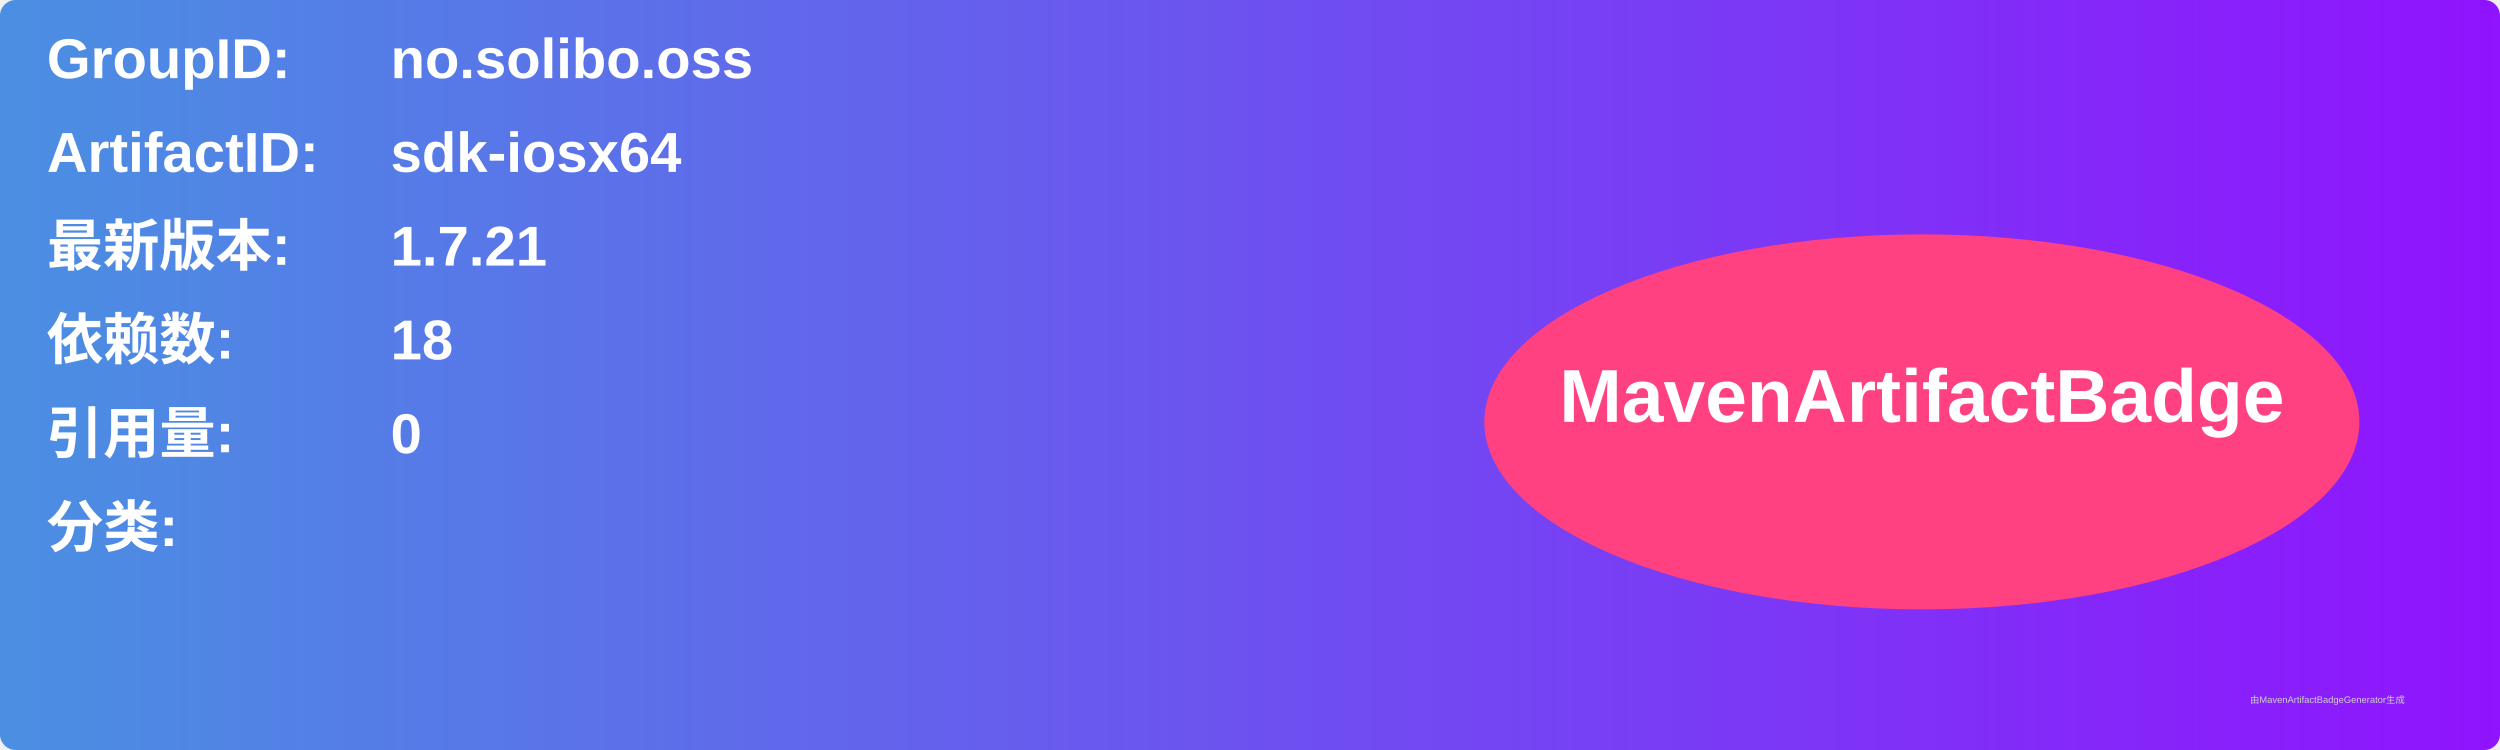
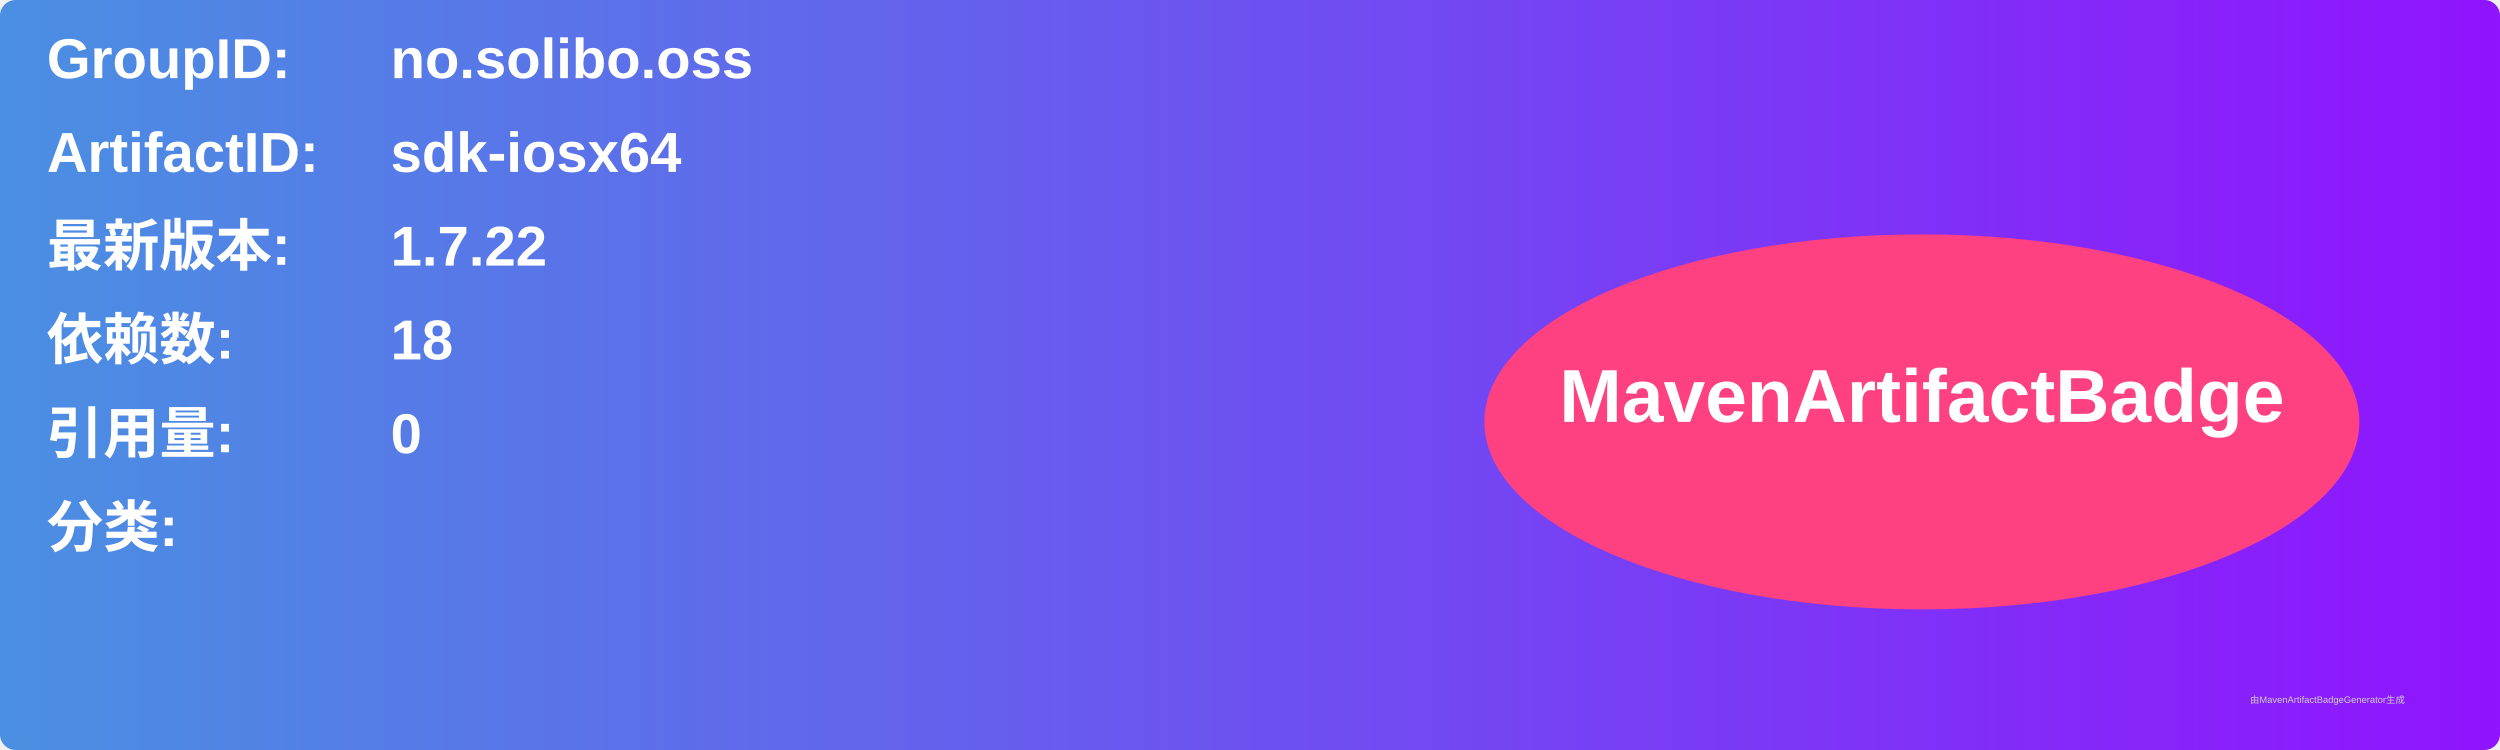
<svg xmlns="http://www.w3.org/2000/svg" width="800" height="240" viewBox="0 0 800 240">
  <linearGradient id="grad" x1="0%" y1="0%" x2="100%" y2="0%">
    <stop offset="0%" stop-color="#4a90e2" />
    <stop offset="100%" stop-color="#9013fe" />
  </linearGradient>
  <rect width="100%" height="100%" rx="5" ry="5" fill="url(#grad)" />
  <g transform="translate(15, 15)">
    <text x="0" y="10" font-family="Arial" font-size="18" fill="white" font-weight="bold" width="260">GroupID:</text>
    <text x="110" y="10" font-family="Arial" font-size="18" fill="white" font-weight="bold" width="460">no.solibo.oss</text>
    <text x="0" y="40" font-family="Arial" font-size="18" fill="white" font-weight="bold" width="260">ArtifactID:</text>
    <text x="110" y="40" font-family="Arial" font-size="18" fill="white" font-weight="bold" width="460">sdk-iosx64</text>
    <text x="0" y="70" font-family="Arial" font-size="18" fill="white" font-weight="bold">最新版本:</text>
    <text x="110" y="70" font-family="Arial" font-size="18" fill="white" font-weight="bold">
-       <tspan font-weight="bold">1.7.21</tspan>
+       <tspan font-weight="bold">1.7.22</tspan>
    </text>
    <text x="0" y="100" font-family="Arial" font-size="18" fill="white" font-weight="bold">依赖数: </text>
    <text x="110" y="100" font-family="Arial" font-size="18" fill="white">
      <tspan font-weight="bold">18</tspan>
    </text>
    <text x="0" y="130" font-family="Arial" font-size="18" fill="white" font-weight="bold">引用量: </text>
    <text x="110" y="130" font-family="Arial" font-size="18" fill="white">
      <tspan font-weight="bold">0</tspan>
    </text>
    <text x="0" y="160" font-family="Arial" font-size="18" fill="white" font-weight="bold">分类:</text>
    <text x="10" y="190" font-family="Arial" font-size="10" fill="white">
      <tspan font-weight="bold" />
    </text>
    <ellipse cx="600" cy="120" rx="140" ry="60" fill="#ff4081" />
    <text x="600" y="120" text-anchor="middle" font-family="Arial" font-size="24" fill="white" font-weight="bold">MavenArtifactBadge</text>
  </g>
  <text x="720" y="225" font-family="Arial" font-size="3" fill="#d0d0d0">由MavenArtifactBadgeGenerator生成</text>
</svg>
